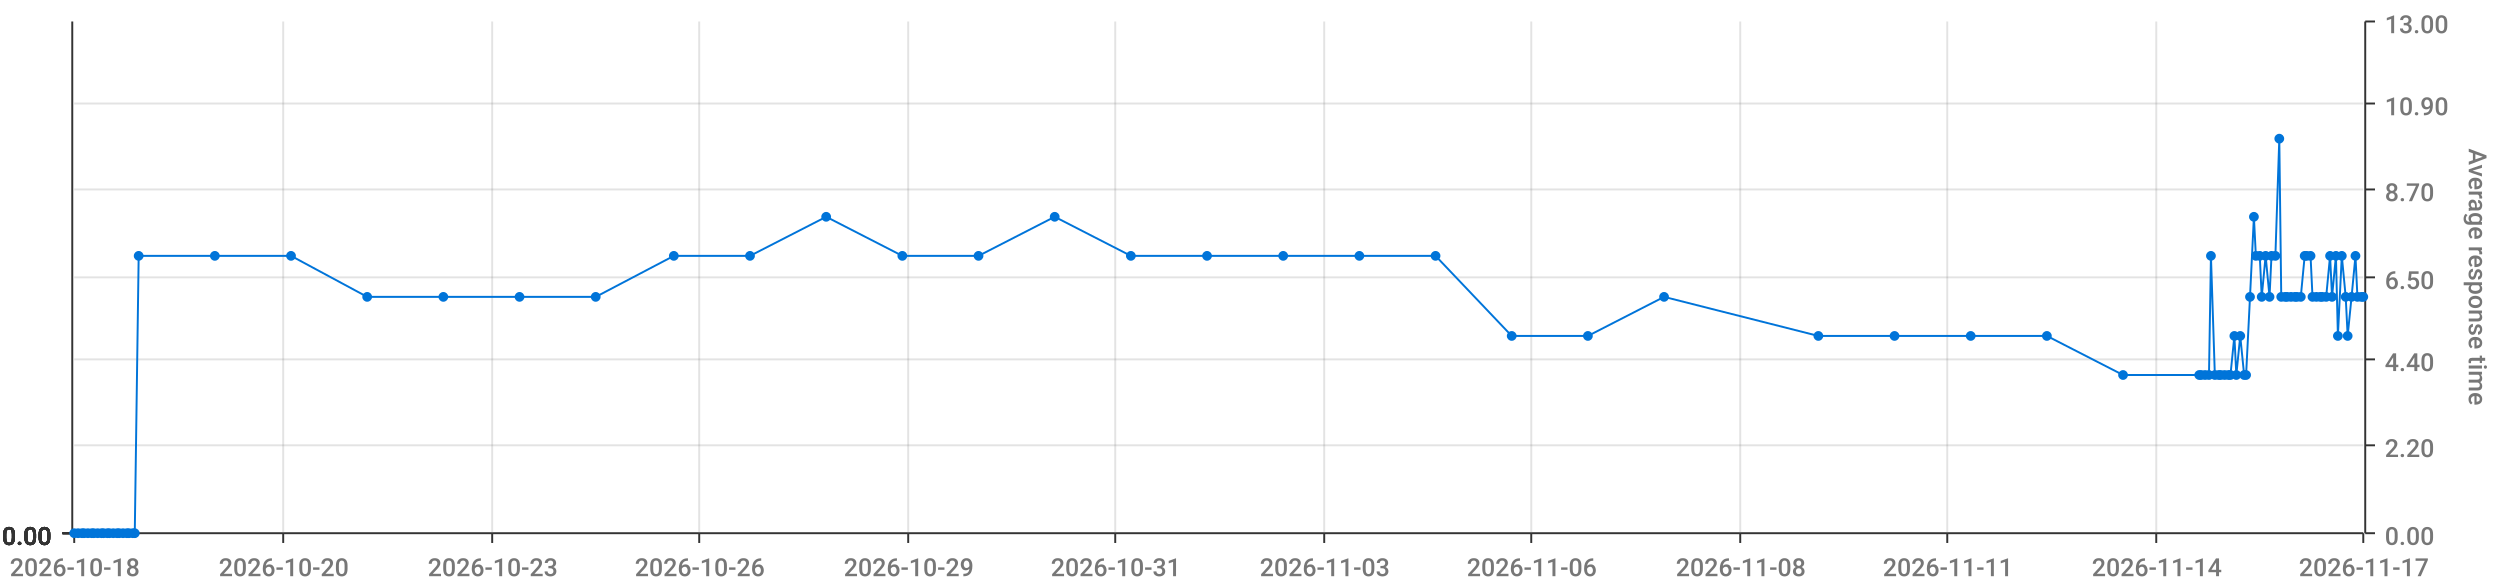
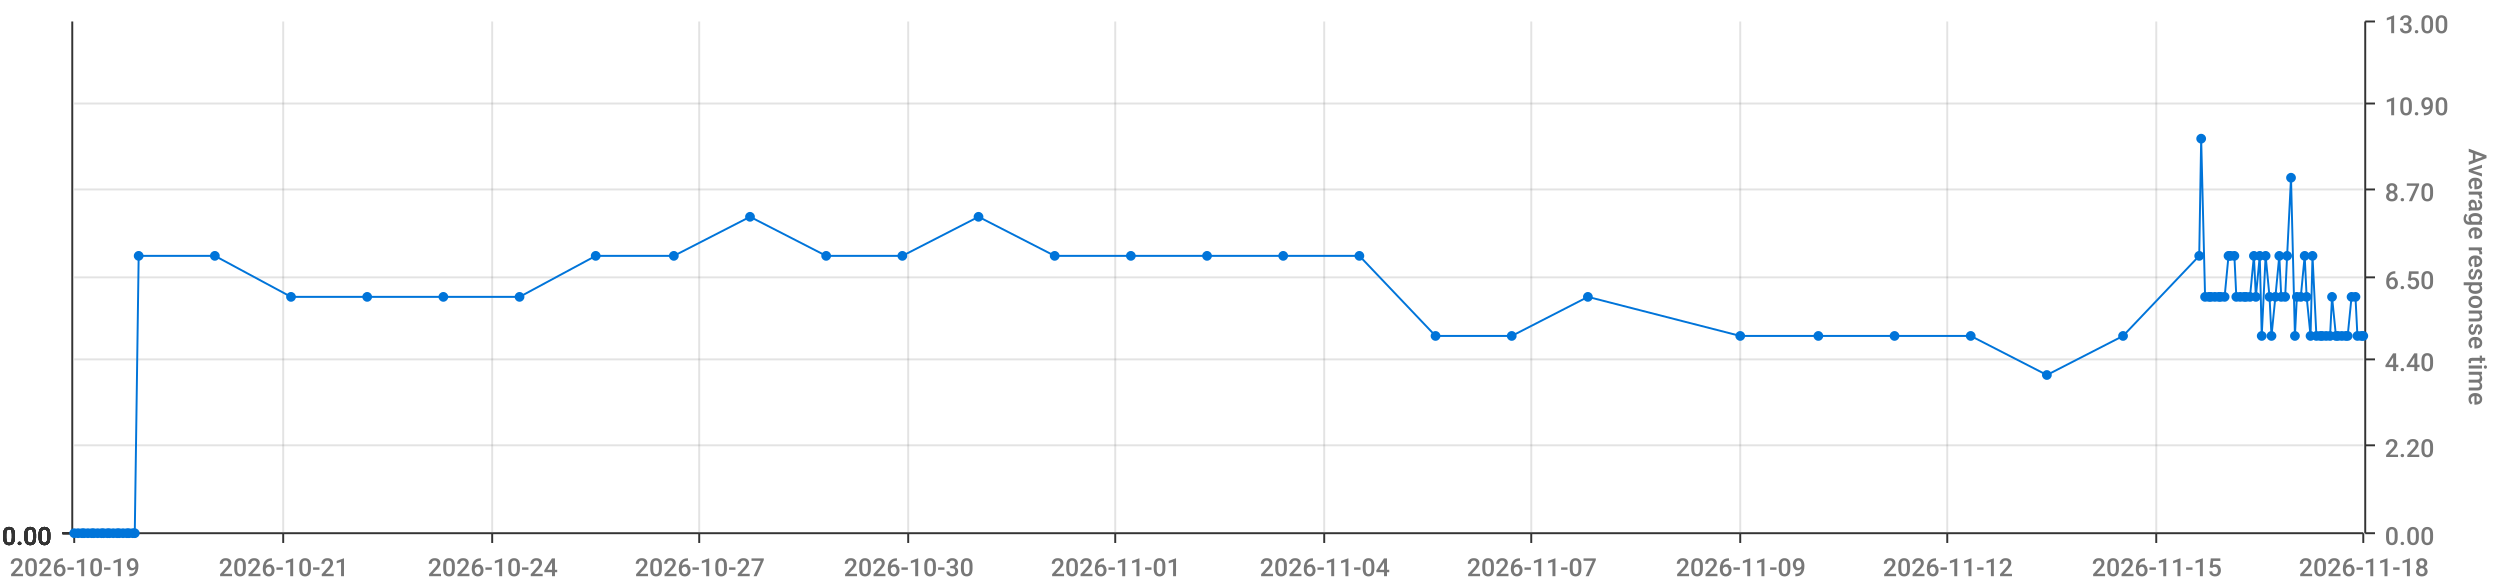
<svg xmlns="http://www.w3.org/2000/svg" viewBox="0 0 1280 300">
  <path d="M 0 0 L 1280 0 L 1280 300 L 0 300 L 0 0" style="stroke-width:0;stroke:rgba(255,255,255,1.0);fill:rgba(255,255,255,0.0)" />
  <path d="M 38 11 L 1210 11 L 1210 273 L 38 273 L 38 11" style="stroke-width:0;stroke:rgba(255,255,255,1.0);fill:rgba(255,255,255,0.0)" />
  <path d="M 38 273 L 1210 273" style="stroke-width:1;stroke:rgba(51,51,51,1.0);fill:rgba(255,255,255,0.0)" />
  <path d="M 38 273 L 38 278" style="stroke-width:1;stroke:rgba(51,51,51,1.0);fill:rgba(255,255,255,0.0)" />
-   <text x="5" y="295" style="stroke-width:0;stroke:none;fill:rgba(119,119,119,1.0);font-size:12.8px;font-family:'Roboto Medium',sans-serif">2026-10-18</text>
+   <text x="5" y="295" style="stroke-width:0;stroke:none;fill:rgba(119,119,119,1.0);font-size:12.8px;font-family:'Roboto Medium',sans-serif">2026-10-19</text>
  <path d="M 145 273 L 145 278" style="stroke-width:1;stroke:rgba(51,51,51,1.0);fill:rgba(255,255,255,0.0)" />
-   <text x="112" y="295" style="stroke-width:0;stroke:none;fill:rgba(119,119,119,1.0);font-size:12.8px;font-family:'Roboto Medium',sans-serif">2026-10-20</text>
+   <text x="112" y="295" style="stroke-width:0;stroke:none;fill:rgba(119,119,119,1.0);font-size:12.8px;font-family:'Roboto Medium',sans-serif">2026-10-21</text>
  <path d="M 252 273 L 252 278" style="stroke-width:1;stroke:rgba(51,51,51,1.0);fill:rgba(255,255,255,0.0)" />
-   <text x="219" y="295" style="stroke-width:0;stroke:none;fill:rgba(119,119,119,1.0);font-size:12.8px;font-family:'Roboto Medium',sans-serif">2026-10-23</text>
+   <text x="219" y="295" style="stroke-width:0;stroke:none;fill:rgba(119,119,119,1.0);font-size:12.8px;font-family:'Roboto Medium',sans-serif">2026-10-24</text>
  <path d="M 358 273 L 358 278" style="stroke-width:1;stroke:rgba(51,51,51,1.0);fill:rgba(255,255,255,0.0)" />
-   <text x="325" y="295" style="stroke-width:0;stroke:none;fill:rgba(119,119,119,1.0);font-size:12.8px;font-family:'Roboto Medium',sans-serif">2026-10-26</text>
+   <text x="325" y="295" style="stroke-width:0;stroke:none;fill:rgba(119,119,119,1.0);font-size:12.8px;font-family:'Roboto Medium',sans-serif">2026-10-27</text>
  <path d="M 465 273 L 465 278" style="stroke-width:1;stroke:rgba(51,51,51,1.0);fill:rgba(255,255,255,0.0)" />
-   <text x="432" y="295" style="stroke-width:0;stroke:none;fill:rgba(119,119,119,1.0);font-size:12.8px;font-family:'Roboto Medium',sans-serif">2026-10-29</text>
+   <text x="432" y="295" style="stroke-width:0;stroke:none;fill:rgba(119,119,119,1.0);font-size:12.8px;font-family:'Roboto Medium',sans-serif">2026-10-30</text>
  <path d="M 571 273 L 571 278" style="stroke-width:1;stroke:rgba(51,51,51,1.0);fill:rgba(255,255,255,0.0)" />
-   <text x="538" y="295" style="stroke-width:0;stroke:none;fill:rgba(119,119,119,1.0);font-size:12.8px;font-family:'Roboto Medium',sans-serif">2026-10-31</text>
+   <text x="538" y="295" style="stroke-width:0;stroke:none;fill:rgba(119,119,119,1.0);font-size:12.8px;font-family:'Roboto Medium',sans-serif">2026-11-01</text>
  <path d="M 678 273 L 678 278" style="stroke-width:1;stroke:rgba(51,51,51,1.0);fill:rgba(255,255,255,0.0)" />
-   <text x="645" y="295" style="stroke-width:0;stroke:none;fill:rgba(119,119,119,1.0);font-size:12.8px;font-family:'Roboto Medium',sans-serif">2026-11-03</text>
+   <text x="645" y="295" style="stroke-width:0;stroke:none;fill:rgba(119,119,119,1.0);font-size:12.8px;font-family:'Roboto Medium',sans-serif">2026-11-04</text>
  <path d="M 784 273 L 784 278" style="stroke-width:1;stroke:rgba(51,51,51,1.0);fill:rgba(255,255,255,0.0)" />
-   <text x="751" y="295" style="stroke-width:0;stroke:none;fill:rgba(119,119,119,1.0);font-size:12.8px;font-family:'Roboto Medium',sans-serif">2026-11-06</text>
+   <text x="751" y="295" style="stroke-width:0;stroke:none;fill:rgba(119,119,119,1.0);font-size:12.8px;font-family:'Roboto Medium',sans-serif">2026-11-07</text>
  <path d="M 891 273 L 891 278" style="stroke-width:1;stroke:rgba(51,51,51,1.0);fill:rgba(255,255,255,0.0)" />
-   <text x="858" y="295" style="stroke-width:0;stroke:none;fill:rgba(119,119,119,1.0);font-size:12.8px;font-family:'Roboto Medium',sans-serif">2026-11-08</text>
+   <text x="858" y="295" style="stroke-width:0;stroke:none;fill:rgba(119,119,119,1.0);font-size:12.8px;font-family:'Roboto Medium',sans-serif">2026-11-09</text>
  <path d="M 997 273 L 997 278" style="stroke-width:1;stroke:rgba(51,51,51,1.0);fill:rgba(255,255,255,0.0)" />
-   <text x="964" y="295" style="stroke-width:0;stroke:none;fill:rgba(119,119,119,1.0);font-size:12.8px;font-family:'Roboto Medium',sans-serif">2026-11-11</text>
+   <text x="964" y="295" style="stroke-width:0;stroke:none;fill:rgba(119,119,119,1.0);font-size:12.8px;font-family:'Roboto Medium',sans-serif">2026-11-12</text>
  <path d="M 1104 273 L 1104 278" style="stroke-width:1;stroke:rgba(51,51,51,1.0);fill:rgba(255,255,255,0.0)" />
-   <text x="1071" y="295" style="stroke-width:0;stroke:none;fill:rgba(119,119,119,1.0);font-size:12.8px;font-family:'Roboto Medium',sans-serif">2026-11-14</text>
+   <text x="1071" y="295" style="stroke-width:0;stroke:none;fill:rgba(119,119,119,1.0);font-size:12.8px;font-family:'Roboto Medium',sans-serif">2026-11-15</text>
  <path d="M 1210 273 L 1210 278" style="stroke-width:1;stroke:rgba(51,51,51,1.0);fill:rgba(255,255,255,0.0)" />
-   <text x="1177" y="295" style="stroke-width:0;stroke:none;fill:rgba(119,119,119,1.0);font-size:12.8px;font-family:'Roboto Medium',sans-serif">2026-11-17</text>
+   <text x="1177" y="295" style="stroke-width:0;stroke:none;fill:rgba(119,119,119,1.0);font-size:12.8px;font-family:'Roboto Medium',sans-serif">2026-11-18</text>
  <path d="M 145 273 L 145 11" style="stroke-width:1;stroke:rgba(119,119,119,0.2);fill:none" />
  <path d="M 252 273 L 252 11" style="stroke-width:1;stroke:rgba(119,119,119,0.2);fill:none" />
  <path d="M 358 273 L 358 11" style="stroke-width:1;stroke:rgba(119,119,119,0.2);fill:none" />
  <path d="M 465 273 L 465 11" style="stroke-width:1;stroke:rgba(119,119,119,0.2);fill:none" />
  <path d="M 571 273 L 571 11" style="stroke-width:1;stroke:rgba(119,119,119,0.2);fill:none" />
  <path d="M 678 273 L 678 11" style="stroke-width:1;stroke:rgba(119,119,119,0.2);fill:none" />
  <path d="M 784 273 L 784 11" style="stroke-width:1;stroke:rgba(119,119,119,0.2);fill:none" />
  <path d="M 891 273 L 891 11" style="stroke-width:1;stroke:rgba(119,119,119,0.2);fill:none" />
  <path d="M 997 273 L 997 11" style="stroke-width:1;stroke:rgba(119,119,119,0.2);fill:none" />
  <path d="M 1104 273 L 1104 11" style="stroke-width:1;stroke:rgba(119,119,119,0.2);fill:none" />
  <path d="M 1211 273 L 1211 11" style="stroke-width:1;stroke:rgba(51,51,51,1.0);fill:rgba(255,255,255,0.0)" />
  <path d="M 1211 273 L 1216 273" style="stroke-width:1;stroke:rgba(51,51,51,1.0);fill:rgba(255,255,255,0.0)" />
  <text x="1221" y="279" style="stroke-width:0;stroke:none;fill:rgba(119,119,119,1.0);font-size:12.8px;font-family:'Roboto Medium',sans-serif">0.00</text>
  <path d="M 1211 228 L 1216 228" style="stroke-width:1;stroke:rgba(51,51,51,1.0);fill:rgba(255,255,255,0.0)" />
  <text x="1221" y="234" style="stroke-width:0;stroke:none;fill:rgba(119,119,119,1.0);font-size:12.8px;font-family:'Roboto Medium',sans-serif">2.20</text>
  <path d="M 1211 184 L 1216 184" style="stroke-width:1;stroke:rgba(51,51,51,1.0);fill:rgba(255,255,255,0.0)" />
  <text x="1221" y="190" style="stroke-width:0;stroke:none;fill:rgba(119,119,119,1.0);font-size:12.8px;font-family:'Roboto Medium',sans-serif">4.40</text>
  <path d="M 1211 142 L 1216 142" style="stroke-width:1;stroke:rgba(51,51,51,1.0);fill:rgba(255,255,255,0.0)" />
  <text x="1221" y="148" style="stroke-width:0;stroke:none;fill:rgba(119,119,119,1.0);font-size:12.8px;font-family:'Roboto Medium',sans-serif">6.50</text>
  <path d="M 1211 97 L 1216 97" style="stroke-width:1;stroke:rgba(51,51,51,1.0);fill:rgba(255,255,255,0.0)" />
  <text x="1221" y="103" style="stroke-width:0;stroke:none;fill:rgba(119,119,119,1.0);font-size:12.8px;font-family:'Roboto Medium',sans-serif">8.70</text>
  <path d="M 1211 53 L 1216 53" style="stroke-width:1;stroke:rgba(51,51,51,1.0);fill:rgba(255,255,255,0.0)" />
  <text x="1221" y="59" style="stroke-width:0;stroke:none;fill:rgba(119,119,119,1.0);font-size:12.8px;font-family:'Roboto Medium',sans-serif">10.90</text>
  <path d="M 1211 11 L 1216 11" style="stroke-width:1;stroke:rgba(51,51,51,1.0);fill:rgba(255,255,255,0.0)" />
  <text x="1221" y="17" style="stroke-width:0;stroke:none;fill:rgba(119,119,119,1.0);font-size:12.8px;font-family:'Roboto Medium',sans-serif">13.00</text>
  <text x="1264" y="76" style="stroke-width:0;stroke:none;fill:rgba(119,119,119,1.0);font-size:12.8px;font-family:'Roboto Medium',sans-serif" transform="rotate(90.00,1264,76)">Average response time</text>
  <path d="M 38 273 L 1210 273" style="stroke-width:0;stroke:rgba(255,255,255,0.0);fill:none" />
  <path d="M 38 228 L 1210 228" style="stroke-width:1;stroke:rgba(119,119,119,0.2);fill:none" />
  <path d="M 38 184 L 1210 184" style="stroke-width:1;stroke:rgba(119,119,119,0.2);fill:none" />
  <path d="M 38 142 L 1210 142" style="stroke-width:1;stroke:rgba(119,119,119,0.2);fill:none" />
  <path d="M 38 97 L 1210 97" style="stroke-width:1;stroke:rgba(119,119,119,0.2);fill:none" />
  <path d="M 38 53 L 1210 53" style="stroke-width:1;stroke:rgba(119,119,119,0.2);fill:none" />
  <path d="M 37 273 L 37 11" style="stroke-width:1;stroke:rgba(51,51,51,1.0);fill:rgba(255,255,255,0.0)" />
  <path d="M 37 273 L 32 273" style="stroke-width:1;stroke:rgba(51,51,51,1.0);fill:rgba(255,255,255,0.0)" />
  <text x="1" y="279" style="stroke-width:0;stroke:none;fill:rgba(51,51,51,1.0);font-size:12.8px;font-family:'Roboto Medium',sans-serif">0.00</text>
  <path d="M 37 273 L 32 273" style="stroke-width:1;stroke:rgba(51,51,51,1.0);fill:rgba(255,255,255,0.0)" />
  <text x="1" y="279" style="stroke-width:0;stroke:none;fill:rgba(51,51,51,1.0);font-size:12.8px;font-family:'Roboto Medium',sans-serif">0.00</text>
  <path d="M 37 273 L 32 273" style="stroke-width:1;stroke:rgba(51,51,51,1.0);fill:rgba(255,255,255,0.0)" />
  <text x="1" y="279" style="stroke-width:0;stroke:none;fill:rgba(51,51,51,1.0);font-size:12.8px;font-family:'Roboto Medium',sans-serif">0.00</text>
  <path d="M 37 273 L 32 273" style="stroke-width:1;stroke:rgba(51,51,51,1.0);fill:rgba(255,255,255,0.0)" />
  <text x="1" y="279" style="stroke-width:0;stroke:none;fill:rgba(51,51,51,1.0);font-size:12.8px;font-family:'Roboto Medium',sans-serif">0.00</text>
  <path d="M 37 273 L 32 273" style="stroke-width:1;stroke:rgba(51,51,51,1.0);fill:rgba(255,255,255,0.0)" />
  <text x="1" y="279" style="stroke-width:0;stroke:none;fill:rgba(51,51,51,1.0);font-size:12.8px;font-family:'Roboto Medium',sans-serif">0.00</text>
  <path d="M 37 273 L 32 273" style="stroke-width:1;stroke:rgba(51,51,51,1.0);fill:rgba(255,255,255,0.0)" />
  <text x="1" y="279" style="stroke-width:0;stroke:none;fill:rgba(51,51,51,1.0);font-size:12.8px;font-family:'Roboto Medium',sans-serif">0.00</text>
  <path d="M 37 273 L 32 273" style="stroke-width:1;stroke:rgba(51,51,51,1.0);fill:rgba(255,255,255,0.0)" />
  <text x="1" y="279" style="stroke-width:0;stroke:none;fill:rgba(51,51,51,1.0);font-size:12.8px;font-family:'Roboto Medium',sans-serif">0.00</text>
  <path d="M 38 273 L 1210 273" style="stroke-width:0;stroke:rgba(255,255,255,0.0);fill:none" />
  <path d="M 38 273 L 1210 273" style="stroke-width:0;stroke:rgba(255,255,255,0.0);fill:none" />
  <path d="M 38 273 L 1210 273" style="stroke-width:0;stroke:rgba(255,255,255,0.0);fill:none" />
  <path d="M 38 273 L 1210 273" style="stroke-width:0;stroke:rgba(255,255,255,0.0);fill:none" />
  <path d="M 38 273 L 1210 273" style="stroke-width:0;stroke:rgba(255,255,255,0.0);fill:none" />
  <path d="M 38 273 L 1210 273" style="stroke-width:0;stroke:rgba(255,255,255,0.0);fill:none" />
-   <path d="M 38 273 L 40 273 L 42 273 L 43 273 L 45 273 L 47 273 L 48 273 L 50 273 L 52 273 L 53 273 L 55 273 L 56 273 L 58 273 L 60 273 L 61 273 L 63 273 L 65 273 L 66 273 L 68 273 L 69 273 L 71 131 L 110 131 L 149 131 L 188 152 L 227 152 L 266 152 L 305 152 L 345 131 L 384 131 L 423 111 L 462 131 L 501 131 L 540 111 L 579 131 L 618 131 L 657 131 L 696 131 L 735 131 L 774 172 L 813 172 L 852 152 L 931 172 L 970 172 L 1009 172 L 1048 172 L 1087 192 L 1126 192 L 1127 192 L 1129 192 L 1131 192 L 1132 131 L 1134 192 L 1136 192 L 1137 192 L 1139 192 L 1141 192 L 1142 192 L 1144 172 L 1145 192 L 1147 172 L 1149 192 L 1150 192 L 1152 152 L 1154 111 L 1155 131 L 1157 131 L 1158 152 L 1160 131 L 1162 152 L 1163 131 L 1165 131 L 1167 71 L 1168 152 L 1170 152 L 1171 152 L 1173 152 L 1175 152 L 1176 152 L 1178 152 L 1180 131 L 1181 131 L 1183 131 L 1184 152 L 1186 152 L 1188 152 L 1189 152 L 1191 152 L 1193 131 L 1194 152 L 1196 131 L 1197 172 L 1199 131 L 1201 152 L 1202 172 L 1204 152 L 1206 131 L 1207 152 L 1209 152 L 1210 152" style="stroke-width:1;stroke:rgba(0,116,217,1.0);fill:rgba(255,255,255,0.0)" />
+   <path d="M 38 273 L 40 273 L 42 273 L 43 273 L 45 273 L 47 273 L 48 273 L 50 273 L 52 273 L 53 273 L 55 273 L 56 273 L 58 273 L 60 273 L 61 273 L 63 273 L 65 273 L 66 273 L 68 273 L 69 273 L 71 131 L 110 131 L 149 152 L 188 152 L 227 152 L 266 152 L 305 131 L 345 131 L 384 111 L 423 131 L 462 131 L 501 111 L 540 131 L 579 131 L 618 131 L 657 131 L 696 131 L 735 172 L 774 172 L 813 152 L 891 172 L 931 172 L 970 172 L 1009 172 L 1048 192 L 1087 172 L 1126 131 L 1127 71 L 1129 152 L 1131 152 L 1132 152 L 1134 152 L 1136 152 L 1137 152 L 1139 152 L 1141 131 L 1142 131 L 1144 131 L 1145 152 L 1147 152 L 1149 152 L 1150 152 L 1152 152 L 1154 131 L 1155 152 L 1157 131 L 1158 172 L 1160 131 L 1162 152 L 1163 172 L 1165 152 L 1167 131 L 1168 152 L 1170 152 L 1171 131 L 1173 91 L 1175 172 L 1176 152 L 1178 152 L 1180 131 L 1181 152 L 1183 172 L 1184 131 L 1186 172 L 1188 172 L 1189 172 L 1191 172 L 1193 172 L 1194 152 L 1196 172 L 1197 172 L 1199 172 L 1201 172 L 1202 172 L 1204 152 L 1206 152 L 1207 172 L 1209 172 L 1210 172" style="stroke-width:1;stroke:rgba(0,116,217,1.0);fill:rgba(255,255,255,0.0)" />
  <circle cx="38" cy="273" r="2" style="stroke-width:1;stroke:rgba(0,116,217,1.0);fill:rgba(0,116,217,1.0)" />
  <path d="" style="stroke-width:1;stroke:rgba(0,116,217,1.0);fill:rgba(0,116,217,1.0)" />
  <circle cx="40" cy="273" r="2" style="stroke-width:1;stroke:rgba(0,116,217,1.0);fill:rgba(0,116,217,1.0)" />
  <path d="" style="stroke-width:1;stroke:rgba(0,116,217,1.0);fill:rgba(0,116,217,1.0)" />
  <circle cx="42" cy="273" r="2" style="stroke-width:1;stroke:rgba(0,116,217,1.0);fill:rgba(0,116,217,1.0)" />
  <path d="" style="stroke-width:1;stroke:rgba(0,116,217,1.0);fill:rgba(0,116,217,1.0)" />
  <circle cx="43" cy="273" r="2" style="stroke-width:1;stroke:rgba(0,116,217,1.0);fill:rgba(0,116,217,1.0)" />
  <path d="" style="stroke-width:1;stroke:rgba(0,116,217,1.0);fill:rgba(0,116,217,1.0)" />
  <circle cx="45" cy="273" r="2" style="stroke-width:1;stroke:rgba(0,116,217,1.0);fill:rgba(0,116,217,1.0)" />
  <path d="" style="stroke-width:1;stroke:rgba(0,116,217,1.0);fill:rgba(0,116,217,1.0)" />
  <circle cx="47" cy="273" r="2" style="stroke-width:1;stroke:rgba(0,116,217,1.0);fill:rgba(0,116,217,1.0)" />
  <path d="" style="stroke-width:1;stroke:rgba(0,116,217,1.0);fill:rgba(0,116,217,1.0)" />
  <circle cx="48" cy="273" r="2" style="stroke-width:1;stroke:rgba(0,116,217,1.0);fill:rgba(0,116,217,1.0)" />
  <path d="" style="stroke-width:1;stroke:rgba(0,116,217,1.0);fill:rgba(0,116,217,1.0)" />
  <circle cx="50" cy="273" r="2" style="stroke-width:1;stroke:rgba(0,116,217,1.0);fill:rgba(0,116,217,1.0)" />
  <path d="" style="stroke-width:1;stroke:rgba(0,116,217,1.0);fill:rgba(0,116,217,1.0)" />
  <circle cx="52" cy="273" r="2" style="stroke-width:1;stroke:rgba(0,116,217,1.0);fill:rgba(0,116,217,1.0)" />
  <path d="" style="stroke-width:1;stroke:rgba(0,116,217,1.0);fill:rgba(0,116,217,1.0)" />
  <circle cx="53" cy="273" r="2" style="stroke-width:1;stroke:rgba(0,116,217,1.0);fill:rgba(0,116,217,1.0)" />
  <path d="" style="stroke-width:1;stroke:rgba(0,116,217,1.0);fill:rgba(0,116,217,1.0)" />
  <circle cx="55" cy="273" r="2" style="stroke-width:1;stroke:rgba(0,116,217,1.0);fill:rgba(0,116,217,1.0)" />
  <path d="" style="stroke-width:1;stroke:rgba(0,116,217,1.0);fill:rgba(0,116,217,1.0)" />
  <circle cx="56" cy="273" r="2" style="stroke-width:1;stroke:rgba(0,116,217,1.0);fill:rgba(0,116,217,1.0)" />
  <path d="" style="stroke-width:1;stroke:rgba(0,116,217,1.0);fill:rgba(0,116,217,1.0)" />
  <circle cx="58" cy="273" r="2" style="stroke-width:1;stroke:rgba(0,116,217,1.0);fill:rgba(0,116,217,1.0)" />
  <path d="" style="stroke-width:1;stroke:rgba(0,116,217,1.0);fill:rgba(0,116,217,1.0)" />
  <circle cx="60" cy="273" r="2" style="stroke-width:1;stroke:rgba(0,116,217,1.0);fill:rgba(0,116,217,1.0)" />
  <path d="" style="stroke-width:1;stroke:rgba(0,116,217,1.0);fill:rgba(0,116,217,1.0)" />
  <circle cx="61" cy="273" r="2" style="stroke-width:1;stroke:rgba(0,116,217,1.0);fill:rgba(0,116,217,1.0)" />
  <path d="" style="stroke-width:1;stroke:rgba(0,116,217,1.0);fill:rgba(0,116,217,1.0)" />
  <circle cx="63" cy="273" r="2" style="stroke-width:1;stroke:rgba(0,116,217,1.0);fill:rgba(0,116,217,1.0)" />
  <path d="" style="stroke-width:1;stroke:rgba(0,116,217,1.0);fill:rgba(0,116,217,1.0)" />
  <circle cx="65" cy="273" r="2" style="stroke-width:1;stroke:rgba(0,116,217,1.0);fill:rgba(0,116,217,1.0)" />
  <path d="" style="stroke-width:1;stroke:rgba(0,116,217,1.0);fill:rgba(0,116,217,1.0)" />
  <circle cx="66" cy="273" r="2" style="stroke-width:1;stroke:rgba(0,116,217,1.0);fill:rgba(0,116,217,1.0)" />
  <path d="" style="stroke-width:1;stroke:rgba(0,116,217,1.0);fill:rgba(0,116,217,1.0)" />
  <circle cx="68" cy="273" r="2" style="stroke-width:1;stroke:rgba(0,116,217,1.0);fill:rgba(0,116,217,1.0)" />
  <path d="" style="stroke-width:1;stroke:rgba(0,116,217,1.0);fill:rgba(0,116,217,1.0)" />
  <circle cx="69" cy="273" r="2" style="stroke-width:1;stroke:rgba(0,116,217,1.0);fill:rgba(0,116,217,1.0)" />
  <path d="" style="stroke-width:1;stroke:rgba(0,116,217,1.0);fill:rgba(0,116,217,1.0)" />
  <circle cx="71" cy="131" r="2" style="stroke-width:1;stroke:rgba(0,116,217,1.0);fill:rgba(0,116,217,1.0)" />
  <path d="" style="stroke-width:1;stroke:rgba(0,116,217,1.0);fill:rgba(0,116,217,1.0)" />
  <circle cx="110" cy="131" r="2" style="stroke-width:1;stroke:rgba(0,116,217,1.0);fill:rgba(0,116,217,1.0)" />
  <path d="" style="stroke-width:1;stroke:rgba(0,116,217,1.0);fill:rgba(0,116,217,1.0)" />
-   <circle cx="149" cy="131" r="2" style="stroke-width:1;stroke:rgba(0,116,217,1.0);fill:rgba(0,116,217,1.0)" />
+   <circle cx="149" cy="152" r="2" style="stroke-width:1;stroke:rgba(0,116,217,1.0);fill:rgba(0,116,217,1.0)" />
  <path d="" style="stroke-width:1;stroke:rgba(0,116,217,1.0);fill:rgba(0,116,217,1.0)" />
  <circle cx="188" cy="152" r="2" style="stroke-width:1;stroke:rgba(0,116,217,1.0);fill:rgba(0,116,217,1.0)" />
  <path d="" style="stroke-width:1;stroke:rgba(0,116,217,1.0);fill:rgba(0,116,217,1.0)" />
  <circle cx="227" cy="152" r="2" style="stroke-width:1;stroke:rgba(0,116,217,1.0);fill:rgba(0,116,217,1.0)" />
  <path d="" style="stroke-width:1;stroke:rgba(0,116,217,1.0);fill:rgba(0,116,217,1.0)" />
  <circle cx="266" cy="152" r="2" style="stroke-width:1;stroke:rgba(0,116,217,1.0);fill:rgba(0,116,217,1.0)" />
  <path d="" style="stroke-width:1;stroke:rgba(0,116,217,1.0);fill:rgba(0,116,217,1.0)" />
-   <circle cx="305" cy="152" r="2" style="stroke-width:1;stroke:rgba(0,116,217,1.0);fill:rgba(0,116,217,1.0)" />
+   <circle cx="305" cy="131" r="2" style="stroke-width:1;stroke:rgba(0,116,217,1.0);fill:rgba(0,116,217,1.0)" />
  <path d="" style="stroke-width:1;stroke:rgba(0,116,217,1.0);fill:rgba(0,116,217,1.0)" />
  <circle cx="345" cy="131" r="2" style="stroke-width:1;stroke:rgba(0,116,217,1.0);fill:rgba(0,116,217,1.0)" />
  <path d="" style="stroke-width:1;stroke:rgba(0,116,217,1.0);fill:rgba(0,116,217,1.0)" />
-   <circle cx="384" cy="131" r="2" style="stroke-width:1;stroke:rgba(0,116,217,1.0);fill:rgba(0,116,217,1.0)" />
-   <path d="" style="stroke-width:1;stroke:rgba(0,116,217,1.0);fill:rgba(0,116,217,1.0)" />
-   <circle cx="423" cy="111" r="2" style="stroke-width:1;stroke:rgba(0,116,217,1.0);fill:rgba(0,116,217,1.0)" />
+   <circle cx="384" cy="111" r="2" style="stroke-width:1;stroke:rgba(0,116,217,1.0);fill:rgba(0,116,217,1.0)" />
+   <path d="" style="stroke-width:1;stroke:rgba(0,116,217,1.0);fill:rgba(0,116,217,1.0)" />
+   <circle cx="423" cy="131" r="2" style="stroke-width:1;stroke:rgba(0,116,217,1.0);fill:rgba(0,116,217,1.0)" />
  <path d="" style="stroke-width:1;stroke:rgba(0,116,217,1.0);fill:rgba(0,116,217,1.0)" />
  <circle cx="462" cy="131" r="2" style="stroke-width:1;stroke:rgba(0,116,217,1.0);fill:rgba(0,116,217,1.0)" />
  <path d="" style="stroke-width:1;stroke:rgba(0,116,217,1.0);fill:rgba(0,116,217,1.0)" />
-   <circle cx="501" cy="131" r="2" style="stroke-width:1;stroke:rgba(0,116,217,1.0);fill:rgba(0,116,217,1.0)" />
-   <path d="" style="stroke-width:1;stroke:rgba(0,116,217,1.0);fill:rgba(0,116,217,1.0)" />
-   <circle cx="540" cy="111" r="2" style="stroke-width:1;stroke:rgba(0,116,217,1.0);fill:rgba(0,116,217,1.0)" />
+   <circle cx="501" cy="111" r="2" style="stroke-width:1;stroke:rgba(0,116,217,1.0);fill:rgba(0,116,217,1.0)" />
+   <path d="" style="stroke-width:1;stroke:rgba(0,116,217,1.0);fill:rgba(0,116,217,1.0)" />
+   <circle cx="540" cy="131" r="2" style="stroke-width:1;stroke:rgba(0,116,217,1.0);fill:rgba(0,116,217,1.0)" />
  <path d="" style="stroke-width:1;stroke:rgba(0,116,217,1.0);fill:rgba(0,116,217,1.0)" />
  <circle cx="579" cy="131" r="2" style="stroke-width:1;stroke:rgba(0,116,217,1.0);fill:rgba(0,116,217,1.0)" />
  <path d="" style="stroke-width:1;stroke:rgba(0,116,217,1.0);fill:rgba(0,116,217,1.0)" />
  <circle cx="618" cy="131" r="2" style="stroke-width:1;stroke:rgba(0,116,217,1.0);fill:rgba(0,116,217,1.0)" />
  <path d="" style="stroke-width:1;stroke:rgba(0,116,217,1.0);fill:rgba(0,116,217,1.0)" />
  <circle cx="657" cy="131" r="2" style="stroke-width:1;stroke:rgba(0,116,217,1.0);fill:rgba(0,116,217,1.0)" />
  <path d="" style="stroke-width:1;stroke:rgba(0,116,217,1.0);fill:rgba(0,116,217,1.0)" />
  <circle cx="696" cy="131" r="2" style="stroke-width:1;stroke:rgba(0,116,217,1.0);fill:rgba(0,116,217,1.0)" />
  <path d="" style="stroke-width:1;stroke:rgba(0,116,217,1.0);fill:rgba(0,116,217,1.0)" />
-   <circle cx="735" cy="131" r="2" style="stroke-width:1;stroke:rgba(0,116,217,1.0);fill:rgba(0,116,217,1.0)" />
+   <circle cx="735" cy="172" r="2" style="stroke-width:1;stroke:rgba(0,116,217,1.0);fill:rgba(0,116,217,1.0)" />
  <path d="" style="stroke-width:1;stroke:rgba(0,116,217,1.0);fill:rgba(0,116,217,1.0)" />
  <circle cx="774" cy="172" r="2" style="stroke-width:1;stroke:rgba(0,116,217,1.0);fill:rgba(0,116,217,1.0)" />
  <path d="" style="stroke-width:1;stroke:rgba(0,116,217,1.0);fill:rgba(0,116,217,1.0)" />
-   <circle cx="813" cy="172" r="2" style="stroke-width:1;stroke:rgba(0,116,217,1.0);fill:rgba(0,116,217,1.0)" />
-   <path d="" style="stroke-width:1;stroke:rgba(0,116,217,1.0);fill:rgba(0,116,217,1.0)" />
-   <circle cx="852" cy="152" r="2" style="stroke-width:1;stroke:rgba(0,116,217,1.0);fill:rgba(0,116,217,1.0)" />
+   <circle cx="813" cy="152" r="2" style="stroke-width:1;stroke:rgba(0,116,217,1.0);fill:rgba(0,116,217,1.0)" />
+   <path d="" style="stroke-width:1;stroke:rgba(0,116,217,1.0);fill:rgba(0,116,217,1.0)" />
+   <circle cx="891" cy="172" r="2" style="stroke-width:1;stroke:rgba(0,116,217,1.0);fill:rgba(0,116,217,1.0)" />
  <path d="" style="stroke-width:1;stroke:rgba(0,116,217,1.0);fill:rgba(0,116,217,1.0)" />
  <circle cx="931" cy="172" r="2" style="stroke-width:1;stroke:rgba(0,116,217,1.0);fill:rgba(0,116,217,1.0)" />
  <path d="" style="stroke-width:1;stroke:rgba(0,116,217,1.0);fill:rgba(0,116,217,1.0)" />
  <circle cx="970" cy="172" r="2" style="stroke-width:1;stroke:rgba(0,116,217,1.0);fill:rgba(0,116,217,1.0)" />
  <path d="" style="stroke-width:1;stroke:rgba(0,116,217,1.0);fill:rgba(0,116,217,1.0)" />
  <circle cx="1009" cy="172" r="2" style="stroke-width:1;stroke:rgba(0,116,217,1.0);fill:rgba(0,116,217,1.0)" />
  <path d="" style="stroke-width:1;stroke:rgba(0,116,217,1.0);fill:rgba(0,116,217,1.0)" />
-   <circle cx="1048" cy="172" r="2" style="stroke-width:1;stroke:rgba(0,116,217,1.0);fill:rgba(0,116,217,1.0)" />
-   <path d="" style="stroke-width:1;stroke:rgba(0,116,217,1.0);fill:rgba(0,116,217,1.0)" />
-   <circle cx="1087" cy="192" r="2" style="stroke-width:1;stroke:rgba(0,116,217,1.0);fill:rgba(0,116,217,1.0)" />
-   <path d="" style="stroke-width:1;stroke:rgba(0,116,217,1.0);fill:rgba(0,116,217,1.0)" />
-   <circle cx="1126" cy="192" r="2" style="stroke-width:1;stroke:rgba(0,116,217,1.0);fill:rgba(0,116,217,1.0)" />
-   <path d="" style="stroke-width:1;stroke:rgba(0,116,217,1.0);fill:rgba(0,116,217,1.0)" />
-   <circle cx="1127" cy="192" r="2" style="stroke-width:1;stroke:rgba(0,116,217,1.0);fill:rgba(0,116,217,1.0)" />
-   <path d="" style="stroke-width:1;stroke:rgba(0,116,217,1.0);fill:rgba(0,116,217,1.0)" />
-   <circle cx="1129" cy="192" r="2" style="stroke-width:1;stroke:rgba(0,116,217,1.0);fill:rgba(0,116,217,1.0)" />
-   <path d="" style="stroke-width:1;stroke:rgba(0,116,217,1.0);fill:rgba(0,116,217,1.0)" />
-   <circle cx="1131" cy="192" r="2" style="stroke-width:1;stroke:rgba(0,116,217,1.0);fill:rgba(0,116,217,1.0)" />
-   <path d="" style="stroke-width:1;stroke:rgba(0,116,217,1.0);fill:rgba(0,116,217,1.0)" />
-   <circle cx="1132" cy="131" r="2" style="stroke-width:1;stroke:rgba(0,116,217,1.0);fill:rgba(0,116,217,1.0)" />
-   <path d="" style="stroke-width:1;stroke:rgba(0,116,217,1.0);fill:rgba(0,116,217,1.0)" />
-   <circle cx="1134" cy="192" r="2" style="stroke-width:1;stroke:rgba(0,116,217,1.0);fill:rgba(0,116,217,1.0)" />
-   <path d="" style="stroke-width:1;stroke:rgba(0,116,217,1.0);fill:rgba(0,116,217,1.0)" />
-   <circle cx="1136" cy="192" r="2" style="stroke-width:1;stroke:rgba(0,116,217,1.0);fill:rgba(0,116,217,1.0)" />
-   <path d="" style="stroke-width:1;stroke:rgba(0,116,217,1.0);fill:rgba(0,116,217,1.0)" />
-   <circle cx="1137" cy="192" r="2" style="stroke-width:1;stroke:rgba(0,116,217,1.0);fill:rgba(0,116,217,1.0)" />
-   <path d="" style="stroke-width:1;stroke:rgba(0,116,217,1.0);fill:rgba(0,116,217,1.0)" />
-   <circle cx="1139" cy="192" r="2" style="stroke-width:1;stroke:rgba(0,116,217,1.0);fill:rgba(0,116,217,1.0)" />
-   <path d="" style="stroke-width:1;stroke:rgba(0,116,217,1.0);fill:rgba(0,116,217,1.0)" />
-   <circle cx="1141" cy="192" r="2" style="stroke-width:1;stroke:rgba(0,116,217,1.0);fill:rgba(0,116,217,1.0)" />
-   <path d="" style="stroke-width:1;stroke:rgba(0,116,217,1.0);fill:rgba(0,116,217,1.0)" />
-   <circle cx="1142" cy="192" r="2" style="stroke-width:1;stroke:rgba(0,116,217,1.0);fill:rgba(0,116,217,1.0)" />
-   <path d="" style="stroke-width:1;stroke:rgba(0,116,217,1.0);fill:rgba(0,116,217,1.0)" />
-   <circle cx="1144" cy="172" r="2" style="stroke-width:1;stroke:rgba(0,116,217,1.0);fill:rgba(0,116,217,1.0)" />
-   <path d="" style="stroke-width:1;stroke:rgba(0,116,217,1.0);fill:rgba(0,116,217,1.0)" />
-   <circle cx="1145" cy="192" r="2" style="stroke-width:1;stroke:rgba(0,116,217,1.0);fill:rgba(0,116,217,1.0)" />
-   <path d="" style="stroke-width:1;stroke:rgba(0,116,217,1.0);fill:rgba(0,116,217,1.0)" />
-   <circle cx="1147" cy="172" r="2" style="stroke-width:1;stroke:rgba(0,116,217,1.0);fill:rgba(0,116,217,1.0)" />
-   <path d="" style="stroke-width:1;stroke:rgba(0,116,217,1.0);fill:rgba(0,116,217,1.0)" />
-   <circle cx="1149" cy="192" r="2" style="stroke-width:1;stroke:rgba(0,116,217,1.0);fill:rgba(0,116,217,1.0)" />
-   <path d="" style="stroke-width:1;stroke:rgba(0,116,217,1.0);fill:rgba(0,116,217,1.0)" />
-   <circle cx="1150" cy="192" r="2" style="stroke-width:1;stroke:rgba(0,116,217,1.0);fill:rgba(0,116,217,1.0)" />
+   <circle cx="1048" cy="192" r="2" style="stroke-width:1;stroke:rgba(0,116,217,1.0);fill:rgba(0,116,217,1.0)" />
+   <path d="" style="stroke-width:1;stroke:rgba(0,116,217,1.0);fill:rgba(0,116,217,1.0)" />
+   <circle cx="1087" cy="172" r="2" style="stroke-width:1;stroke:rgba(0,116,217,1.0);fill:rgba(0,116,217,1.0)" />
+   <path d="" style="stroke-width:1;stroke:rgba(0,116,217,1.0);fill:rgba(0,116,217,1.0)" />
+   <circle cx="1126" cy="131" r="2" style="stroke-width:1;stroke:rgba(0,116,217,1.0);fill:rgba(0,116,217,1.0)" />
+   <path d="" style="stroke-width:1;stroke:rgba(0,116,217,1.0);fill:rgba(0,116,217,1.0)" />
+   <circle cx="1127" cy="71" r="2" style="stroke-width:1;stroke:rgba(0,116,217,1.0);fill:rgba(0,116,217,1.0)" />
+   <path d="" style="stroke-width:1;stroke:rgba(0,116,217,1.0);fill:rgba(0,116,217,1.0)" />
+   <circle cx="1129" cy="152" r="2" style="stroke-width:1;stroke:rgba(0,116,217,1.0);fill:rgba(0,116,217,1.0)" />
+   <path d="" style="stroke-width:1;stroke:rgba(0,116,217,1.0);fill:rgba(0,116,217,1.0)" />
+   <circle cx="1131" cy="152" r="2" style="stroke-width:1;stroke:rgba(0,116,217,1.0);fill:rgba(0,116,217,1.0)" />
+   <path d="" style="stroke-width:1;stroke:rgba(0,116,217,1.0);fill:rgba(0,116,217,1.0)" />
+   <circle cx="1132" cy="152" r="2" style="stroke-width:1;stroke:rgba(0,116,217,1.0);fill:rgba(0,116,217,1.0)" />
+   <path d="" style="stroke-width:1;stroke:rgba(0,116,217,1.0);fill:rgba(0,116,217,1.0)" />
+   <circle cx="1134" cy="152" r="2" style="stroke-width:1;stroke:rgba(0,116,217,1.0);fill:rgba(0,116,217,1.0)" />
+   <path d="" style="stroke-width:1;stroke:rgba(0,116,217,1.0);fill:rgba(0,116,217,1.0)" />
+   <circle cx="1136" cy="152" r="2" style="stroke-width:1;stroke:rgba(0,116,217,1.0);fill:rgba(0,116,217,1.0)" />
+   <path d="" style="stroke-width:1;stroke:rgba(0,116,217,1.0);fill:rgba(0,116,217,1.0)" />
+   <circle cx="1137" cy="152" r="2" style="stroke-width:1;stroke:rgba(0,116,217,1.0);fill:rgba(0,116,217,1.0)" />
+   <path d="" style="stroke-width:1;stroke:rgba(0,116,217,1.0);fill:rgba(0,116,217,1.0)" />
+   <circle cx="1139" cy="152" r="2" style="stroke-width:1;stroke:rgba(0,116,217,1.0);fill:rgba(0,116,217,1.0)" />
+   <path d="" style="stroke-width:1;stroke:rgba(0,116,217,1.0);fill:rgba(0,116,217,1.0)" />
+   <circle cx="1141" cy="131" r="2" style="stroke-width:1;stroke:rgba(0,116,217,1.0);fill:rgba(0,116,217,1.0)" />
+   <path d="" style="stroke-width:1;stroke:rgba(0,116,217,1.0);fill:rgba(0,116,217,1.0)" />
+   <circle cx="1142" cy="131" r="2" style="stroke-width:1;stroke:rgba(0,116,217,1.0);fill:rgba(0,116,217,1.0)" />
+   <path d="" style="stroke-width:1;stroke:rgba(0,116,217,1.0);fill:rgba(0,116,217,1.0)" />
+   <circle cx="1144" cy="131" r="2" style="stroke-width:1;stroke:rgba(0,116,217,1.0);fill:rgba(0,116,217,1.0)" />
+   <path d="" style="stroke-width:1;stroke:rgba(0,116,217,1.0);fill:rgba(0,116,217,1.0)" />
+   <circle cx="1145" cy="152" r="2" style="stroke-width:1;stroke:rgba(0,116,217,1.0);fill:rgba(0,116,217,1.0)" />
+   <path d="" style="stroke-width:1;stroke:rgba(0,116,217,1.0);fill:rgba(0,116,217,1.0)" />
+   <circle cx="1147" cy="152" r="2" style="stroke-width:1;stroke:rgba(0,116,217,1.0);fill:rgba(0,116,217,1.0)" />
+   <path d="" style="stroke-width:1;stroke:rgba(0,116,217,1.0);fill:rgba(0,116,217,1.0)" />
+   <circle cx="1149" cy="152" r="2" style="stroke-width:1;stroke:rgba(0,116,217,1.0);fill:rgba(0,116,217,1.0)" />
+   <path d="" style="stroke-width:1;stroke:rgba(0,116,217,1.0);fill:rgba(0,116,217,1.0)" />
+   <circle cx="1150" cy="152" r="2" style="stroke-width:1;stroke:rgba(0,116,217,1.0);fill:rgba(0,116,217,1.0)" />
  <path d="" style="stroke-width:1;stroke:rgba(0,116,217,1.0);fill:rgba(0,116,217,1.0)" />
  <circle cx="1152" cy="152" r="2" style="stroke-width:1;stroke:rgba(0,116,217,1.0);fill:rgba(0,116,217,1.0)" />
  <path d="" style="stroke-width:1;stroke:rgba(0,116,217,1.0);fill:rgba(0,116,217,1.0)" />
-   <circle cx="1154" cy="111" r="2" style="stroke-width:1;stroke:rgba(0,116,217,1.0);fill:rgba(0,116,217,1.0)" />
-   <path d="" style="stroke-width:1;stroke:rgba(0,116,217,1.0);fill:rgba(0,116,217,1.0)" />
-   <circle cx="1155" cy="131" r="2" style="stroke-width:1;stroke:rgba(0,116,217,1.0);fill:rgba(0,116,217,1.0)" />
+   <circle cx="1154" cy="131" r="2" style="stroke-width:1;stroke:rgba(0,116,217,1.0);fill:rgba(0,116,217,1.0)" />
+   <path d="" style="stroke-width:1;stroke:rgba(0,116,217,1.0);fill:rgba(0,116,217,1.0)" />
+   <circle cx="1155" cy="152" r="2" style="stroke-width:1;stroke:rgba(0,116,217,1.0);fill:rgba(0,116,217,1.0)" />
  <path d="" style="stroke-width:1;stroke:rgba(0,116,217,1.0);fill:rgba(0,116,217,1.0)" />
  <circle cx="1157" cy="131" r="2" style="stroke-width:1;stroke:rgba(0,116,217,1.0);fill:rgba(0,116,217,1.0)" />
  <path d="" style="stroke-width:1;stroke:rgba(0,116,217,1.0);fill:rgba(0,116,217,1.0)" />
-   <circle cx="1158" cy="152" r="2" style="stroke-width:1;stroke:rgba(0,116,217,1.0);fill:rgba(0,116,217,1.0)" />
+   <circle cx="1158" cy="172" r="2" style="stroke-width:1;stroke:rgba(0,116,217,1.0);fill:rgba(0,116,217,1.0)" />
  <path d="" style="stroke-width:1;stroke:rgba(0,116,217,1.0);fill:rgba(0,116,217,1.0)" />
  <circle cx="1160" cy="131" r="2" style="stroke-width:1;stroke:rgba(0,116,217,1.0);fill:rgba(0,116,217,1.0)" />
  <path d="" style="stroke-width:1;stroke:rgba(0,116,217,1.0);fill:rgba(0,116,217,1.0)" />
  <circle cx="1162" cy="152" r="2" style="stroke-width:1;stroke:rgba(0,116,217,1.0);fill:rgba(0,116,217,1.0)" />
  <path d="" style="stroke-width:1;stroke:rgba(0,116,217,1.0);fill:rgba(0,116,217,1.0)" />
-   <circle cx="1163" cy="131" r="2" style="stroke-width:1;stroke:rgba(0,116,217,1.0);fill:rgba(0,116,217,1.0)" />
-   <path d="" style="stroke-width:1;stroke:rgba(0,116,217,1.0);fill:rgba(0,116,217,1.0)" />
-   <circle cx="1165" cy="131" r="2" style="stroke-width:1;stroke:rgba(0,116,217,1.0);fill:rgba(0,116,217,1.0)" />
-   <path d="" style="stroke-width:1;stroke:rgba(0,116,217,1.0);fill:rgba(0,116,217,1.0)" />
-   <circle cx="1167" cy="71" r="2" style="stroke-width:1;stroke:rgba(0,116,217,1.0);fill:rgba(0,116,217,1.0)" />
+   <circle cx="1163" cy="172" r="2" style="stroke-width:1;stroke:rgba(0,116,217,1.0);fill:rgba(0,116,217,1.0)" />
+   <path d="" style="stroke-width:1;stroke:rgba(0,116,217,1.0);fill:rgba(0,116,217,1.0)" />
+   <circle cx="1165" cy="152" r="2" style="stroke-width:1;stroke:rgba(0,116,217,1.0);fill:rgba(0,116,217,1.0)" />
+   <path d="" style="stroke-width:1;stroke:rgba(0,116,217,1.0);fill:rgba(0,116,217,1.0)" />
+   <circle cx="1167" cy="131" r="2" style="stroke-width:1;stroke:rgba(0,116,217,1.0);fill:rgba(0,116,217,1.0)" />
  <path d="" style="stroke-width:1;stroke:rgba(0,116,217,1.0);fill:rgba(0,116,217,1.0)" />
  <circle cx="1168" cy="152" r="2" style="stroke-width:1;stroke:rgba(0,116,217,1.0);fill:rgba(0,116,217,1.0)" />
  <path d="" style="stroke-width:1;stroke:rgba(0,116,217,1.0);fill:rgba(0,116,217,1.0)" />
  <circle cx="1170" cy="152" r="2" style="stroke-width:1;stroke:rgba(0,116,217,1.0);fill:rgba(0,116,217,1.0)" />
  <path d="" style="stroke-width:1;stroke:rgba(0,116,217,1.0);fill:rgba(0,116,217,1.0)" />
-   <circle cx="1171" cy="152" r="2" style="stroke-width:1;stroke:rgba(0,116,217,1.0);fill:rgba(0,116,217,1.0)" />
-   <path d="" style="stroke-width:1;stroke:rgba(0,116,217,1.0);fill:rgba(0,116,217,1.0)" />
-   <circle cx="1173" cy="152" r="2" style="stroke-width:1;stroke:rgba(0,116,217,1.0);fill:rgba(0,116,217,1.0)" />
-   <path d="" style="stroke-width:1;stroke:rgba(0,116,217,1.0);fill:rgba(0,116,217,1.0)" />
-   <circle cx="1175" cy="152" r="2" style="stroke-width:1;stroke:rgba(0,116,217,1.0);fill:rgba(0,116,217,1.0)" />
+   <circle cx="1171" cy="131" r="2" style="stroke-width:1;stroke:rgba(0,116,217,1.0);fill:rgba(0,116,217,1.0)" />
+   <path d="" style="stroke-width:1;stroke:rgba(0,116,217,1.0);fill:rgba(0,116,217,1.0)" />
+   <circle cx="1173" cy="91" r="2" style="stroke-width:1;stroke:rgba(0,116,217,1.0);fill:rgba(0,116,217,1.0)" />
+   <path d="" style="stroke-width:1;stroke:rgba(0,116,217,1.0);fill:rgba(0,116,217,1.0)" />
+   <circle cx="1175" cy="172" r="2" style="stroke-width:1;stroke:rgba(0,116,217,1.0);fill:rgba(0,116,217,1.0)" />
  <path d="" style="stroke-width:1;stroke:rgba(0,116,217,1.0);fill:rgba(0,116,217,1.0)" />
  <circle cx="1176" cy="152" r="2" style="stroke-width:1;stroke:rgba(0,116,217,1.0);fill:rgba(0,116,217,1.0)" />
  <path d="" style="stroke-width:1;stroke:rgba(0,116,217,1.0);fill:rgba(0,116,217,1.0)" />
  <circle cx="1178" cy="152" r="2" style="stroke-width:1;stroke:rgba(0,116,217,1.0);fill:rgba(0,116,217,1.0)" />
  <path d="" style="stroke-width:1;stroke:rgba(0,116,217,1.0);fill:rgba(0,116,217,1.0)" />
  <circle cx="1180" cy="131" r="2" style="stroke-width:1;stroke:rgba(0,116,217,1.0);fill:rgba(0,116,217,1.0)" />
  <path d="" style="stroke-width:1;stroke:rgba(0,116,217,1.0);fill:rgba(0,116,217,1.0)" />
-   <circle cx="1181" cy="131" r="2" style="stroke-width:1;stroke:rgba(0,116,217,1.0);fill:rgba(0,116,217,1.0)" />
-   <path d="" style="stroke-width:1;stroke:rgba(0,116,217,1.0);fill:rgba(0,116,217,1.0)" />
-   <circle cx="1183" cy="131" r="2" style="stroke-width:1;stroke:rgba(0,116,217,1.0);fill:rgba(0,116,217,1.0)" />
-   <path d="" style="stroke-width:1;stroke:rgba(0,116,217,1.0);fill:rgba(0,116,217,1.0)" />
-   <circle cx="1184" cy="152" r="2" style="stroke-width:1;stroke:rgba(0,116,217,1.0);fill:rgba(0,116,217,1.0)" />
-   <path d="" style="stroke-width:1;stroke:rgba(0,116,217,1.0);fill:rgba(0,116,217,1.0)" />
-   <circle cx="1186" cy="152" r="2" style="stroke-width:1;stroke:rgba(0,116,217,1.0);fill:rgba(0,116,217,1.0)" />
-   <path d="" style="stroke-width:1;stroke:rgba(0,116,217,1.0);fill:rgba(0,116,217,1.0)" />
-   <circle cx="1188" cy="152" r="2" style="stroke-width:1;stroke:rgba(0,116,217,1.0);fill:rgba(0,116,217,1.0)" />
-   <path d="" style="stroke-width:1;stroke:rgba(0,116,217,1.0);fill:rgba(0,116,217,1.0)" />
-   <circle cx="1189" cy="152" r="2" style="stroke-width:1;stroke:rgba(0,116,217,1.0);fill:rgba(0,116,217,1.0)" />
-   <path d="" style="stroke-width:1;stroke:rgba(0,116,217,1.0);fill:rgba(0,116,217,1.0)" />
-   <circle cx="1191" cy="152" r="2" style="stroke-width:1;stroke:rgba(0,116,217,1.0);fill:rgba(0,116,217,1.0)" />
-   <path d="" style="stroke-width:1;stroke:rgba(0,116,217,1.0);fill:rgba(0,116,217,1.0)" />
-   <circle cx="1193" cy="131" r="2" style="stroke-width:1;stroke:rgba(0,116,217,1.0);fill:rgba(0,116,217,1.0)" />
+   <circle cx="1181" cy="152" r="2" style="stroke-width:1;stroke:rgba(0,116,217,1.0);fill:rgba(0,116,217,1.0)" />
+   <path d="" style="stroke-width:1;stroke:rgba(0,116,217,1.0);fill:rgba(0,116,217,1.0)" />
+   <circle cx="1183" cy="172" r="2" style="stroke-width:1;stroke:rgba(0,116,217,1.0);fill:rgba(0,116,217,1.0)" />
+   <path d="" style="stroke-width:1;stroke:rgba(0,116,217,1.0);fill:rgba(0,116,217,1.0)" />
+   <circle cx="1184" cy="131" r="2" style="stroke-width:1;stroke:rgba(0,116,217,1.0);fill:rgba(0,116,217,1.0)" />
+   <path d="" style="stroke-width:1;stroke:rgba(0,116,217,1.0);fill:rgba(0,116,217,1.0)" />
+   <circle cx="1186" cy="172" r="2" style="stroke-width:1;stroke:rgba(0,116,217,1.0);fill:rgba(0,116,217,1.0)" />
+   <path d="" style="stroke-width:1;stroke:rgba(0,116,217,1.0);fill:rgba(0,116,217,1.0)" />
+   <circle cx="1188" cy="172" r="2" style="stroke-width:1;stroke:rgba(0,116,217,1.0);fill:rgba(0,116,217,1.0)" />
+   <path d="" style="stroke-width:1;stroke:rgba(0,116,217,1.0);fill:rgba(0,116,217,1.0)" />
+   <circle cx="1189" cy="172" r="2" style="stroke-width:1;stroke:rgba(0,116,217,1.0);fill:rgba(0,116,217,1.0)" />
+   <path d="" style="stroke-width:1;stroke:rgba(0,116,217,1.0);fill:rgba(0,116,217,1.0)" />
+   <circle cx="1191" cy="172" r="2" style="stroke-width:1;stroke:rgba(0,116,217,1.0);fill:rgba(0,116,217,1.0)" />
+   <path d="" style="stroke-width:1;stroke:rgba(0,116,217,1.0);fill:rgba(0,116,217,1.0)" />
+   <circle cx="1193" cy="172" r="2" style="stroke-width:1;stroke:rgba(0,116,217,1.0);fill:rgba(0,116,217,1.0)" />
  <path d="" style="stroke-width:1;stroke:rgba(0,116,217,1.0);fill:rgba(0,116,217,1.0)" />
  <circle cx="1194" cy="152" r="2" style="stroke-width:1;stroke:rgba(0,116,217,1.0);fill:rgba(0,116,217,1.0)" />
  <path d="" style="stroke-width:1;stroke:rgba(0,116,217,1.0);fill:rgba(0,116,217,1.0)" />
-   <circle cx="1196" cy="131" r="2" style="stroke-width:1;stroke:rgba(0,116,217,1.0);fill:rgba(0,116,217,1.0)" />
+   <circle cx="1196" cy="172" r="2" style="stroke-width:1;stroke:rgba(0,116,217,1.0);fill:rgba(0,116,217,1.0)" />
  <path d="" style="stroke-width:1;stroke:rgba(0,116,217,1.0);fill:rgba(0,116,217,1.0)" />
  <circle cx="1197" cy="172" r="2" style="stroke-width:1;stroke:rgba(0,116,217,1.0);fill:rgba(0,116,217,1.0)" />
  <path d="" style="stroke-width:1;stroke:rgba(0,116,217,1.0);fill:rgba(0,116,217,1.0)" />
-   <circle cx="1199" cy="131" r="2" style="stroke-width:1;stroke:rgba(0,116,217,1.0);fill:rgba(0,116,217,1.0)" />
-   <path d="" style="stroke-width:1;stroke:rgba(0,116,217,1.0);fill:rgba(0,116,217,1.0)" />
-   <circle cx="1201" cy="152" r="2" style="stroke-width:1;stroke:rgba(0,116,217,1.0);fill:rgba(0,116,217,1.0)" />
+   <circle cx="1199" cy="172" r="2" style="stroke-width:1;stroke:rgba(0,116,217,1.0);fill:rgba(0,116,217,1.0)" />
+   <path d="" style="stroke-width:1;stroke:rgba(0,116,217,1.0);fill:rgba(0,116,217,1.0)" />
+   <circle cx="1201" cy="172" r="2" style="stroke-width:1;stroke:rgba(0,116,217,1.0);fill:rgba(0,116,217,1.0)" />
  <path d="" style="stroke-width:1;stroke:rgba(0,116,217,1.0);fill:rgba(0,116,217,1.0)" />
  <circle cx="1202" cy="172" r="2" style="stroke-width:1;stroke:rgba(0,116,217,1.0);fill:rgba(0,116,217,1.0)" />
  <path d="" style="stroke-width:1;stroke:rgba(0,116,217,1.0);fill:rgba(0,116,217,1.0)" />
  <circle cx="1204" cy="152" r="2" style="stroke-width:1;stroke:rgba(0,116,217,1.0);fill:rgba(0,116,217,1.0)" />
  <path d="" style="stroke-width:1;stroke:rgba(0,116,217,1.0);fill:rgba(0,116,217,1.0)" />
-   <circle cx="1206" cy="131" r="2" style="stroke-width:1;stroke:rgba(0,116,217,1.0);fill:rgba(0,116,217,1.0)" />
-   <path d="" style="stroke-width:1;stroke:rgba(0,116,217,1.0);fill:rgba(0,116,217,1.0)" />
-   <circle cx="1207" cy="152" r="2" style="stroke-width:1;stroke:rgba(0,116,217,1.0);fill:rgba(0,116,217,1.0)" />
-   <path d="" style="stroke-width:1;stroke:rgba(0,116,217,1.0);fill:rgba(0,116,217,1.0)" />
-   <circle cx="1209" cy="152" r="2" style="stroke-width:1;stroke:rgba(0,116,217,1.0);fill:rgba(0,116,217,1.0)" />
-   <path d="" style="stroke-width:1;stroke:rgba(0,116,217,1.0);fill:rgba(0,116,217,1.0)" />
-   <circle cx="1210" cy="152" r="2" style="stroke-width:1;stroke:rgba(0,116,217,1.0);fill:rgba(0,116,217,1.0)" />
+   <circle cx="1206" cy="152" r="2" style="stroke-width:1;stroke:rgba(0,116,217,1.0);fill:rgba(0,116,217,1.0)" />
+   <path d="" style="stroke-width:1;stroke:rgba(0,116,217,1.0);fill:rgba(0,116,217,1.0)" />
+   <circle cx="1207" cy="172" r="2" style="stroke-width:1;stroke:rgba(0,116,217,1.0);fill:rgba(0,116,217,1.0)" />
+   <path d="" style="stroke-width:1;stroke:rgba(0,116,217,1.0);fill:rgba(0,116,217,1.0)" />
+   <circle cx="1209" cy="172" r="2" style="stroke-width:1;stroke:rgba(0,116,217,1.0);fill:rgba(0,116,217,1.0)" />
+   <path d="" style="stroke-width:1;stroke:rgba(0,116,217,1.0);fill:rgba(0,116,217,1.0)" />
+   <circle cx="1210" cy="172" r="2" style="stroke-width:1;stroke:rgba(0,116,217,1.0);fill:rgba(0,116,217,1.0)" />
  <path d="" style="stroke-width:1;stroke:rgba(0,116,217,1.0);fill:rgba(0,116,217,1.0)" />
</svg>
